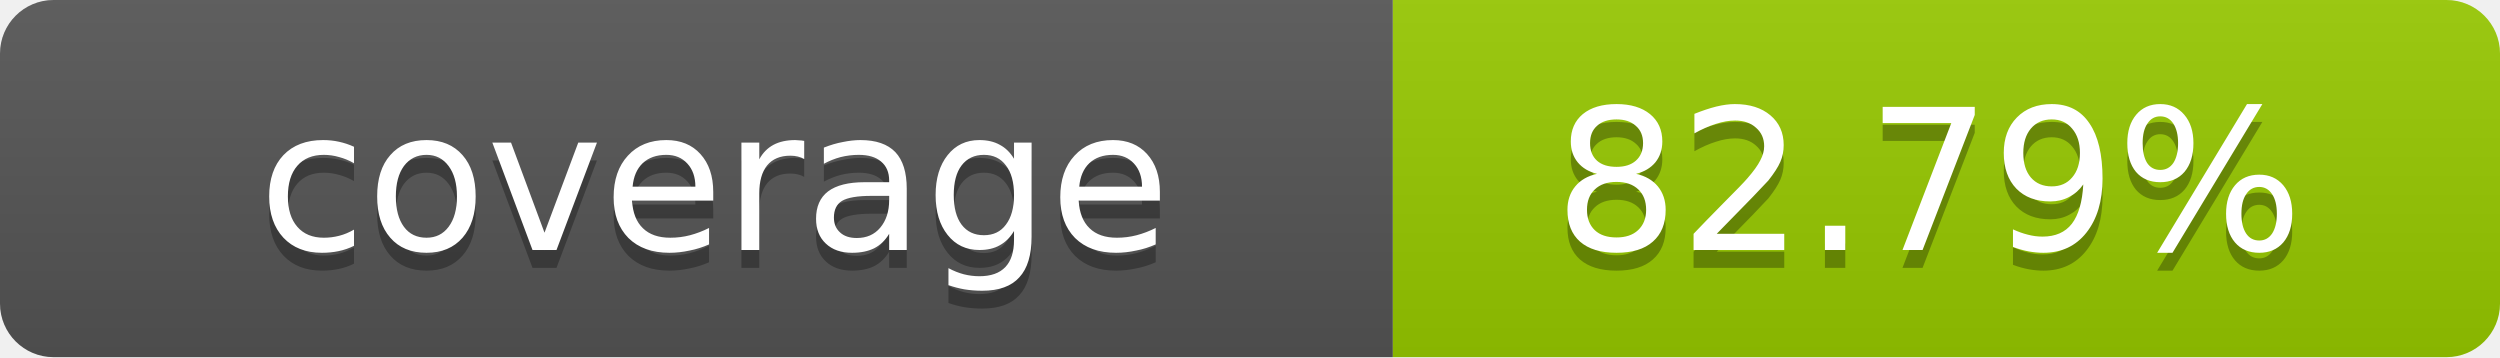
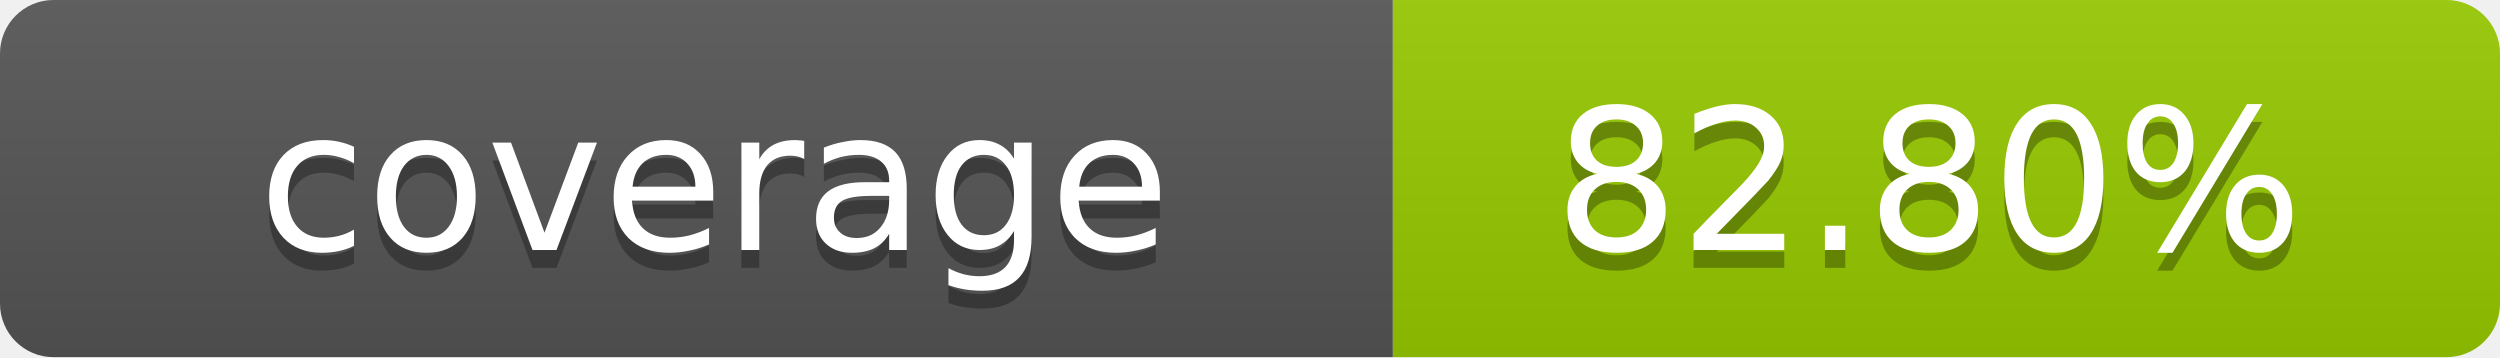
- <svg xmlns="http://www.w3.org/2000/svg" width="140" height="20" role="img" aria-label="coverage: 82.79%">
+ <svg xmlns="http://www.w3.org/2000/svg" width="140" height="20" role="img" aria-label="coverage: 82.80%">
  <linearGradient id="s" x2="0" y2="100%">
    <stop offset="0" stop-color="#bbb" stop-opacity=".1" />
    <stop offset="1" stop-opacity=".1" />
  </linearGradient>
  <clipPath id="r">
    <rect width="140" height="20" rx="3" fill="#fff" />
  </clipPath>
  <g clip-path="url(#r)">
    <rect width="78" height="20" fill="#555" />
    <rect x="78" width="62" height="20" fill="#97CA00" />
    <rect width="140" height="20" fill="url(#s)" />
  </g>
  <g fill="#fff" text-anchor="middle" font-family="Verdana,Geneva,DejaVu Sans,sans-serif" text-rendering="geometricPrecision" font-size="11">
    <text x="40" y="15" fill="#010101" fill-opacity=".3">coverage</text>
    <text x="40" y="14">coverage</text>
-     <text x="108" y="15" fill="#010101" fill-opacity=".3">82.79%</text>
-     <text x="108" y="14">82.79%</text>
+     <text x="108" y="15" fill="#010101" fill-opacity=".3">82.80%</text>
+     <text x="108" y="14">82.80%</text>
  </g>
</svg>
